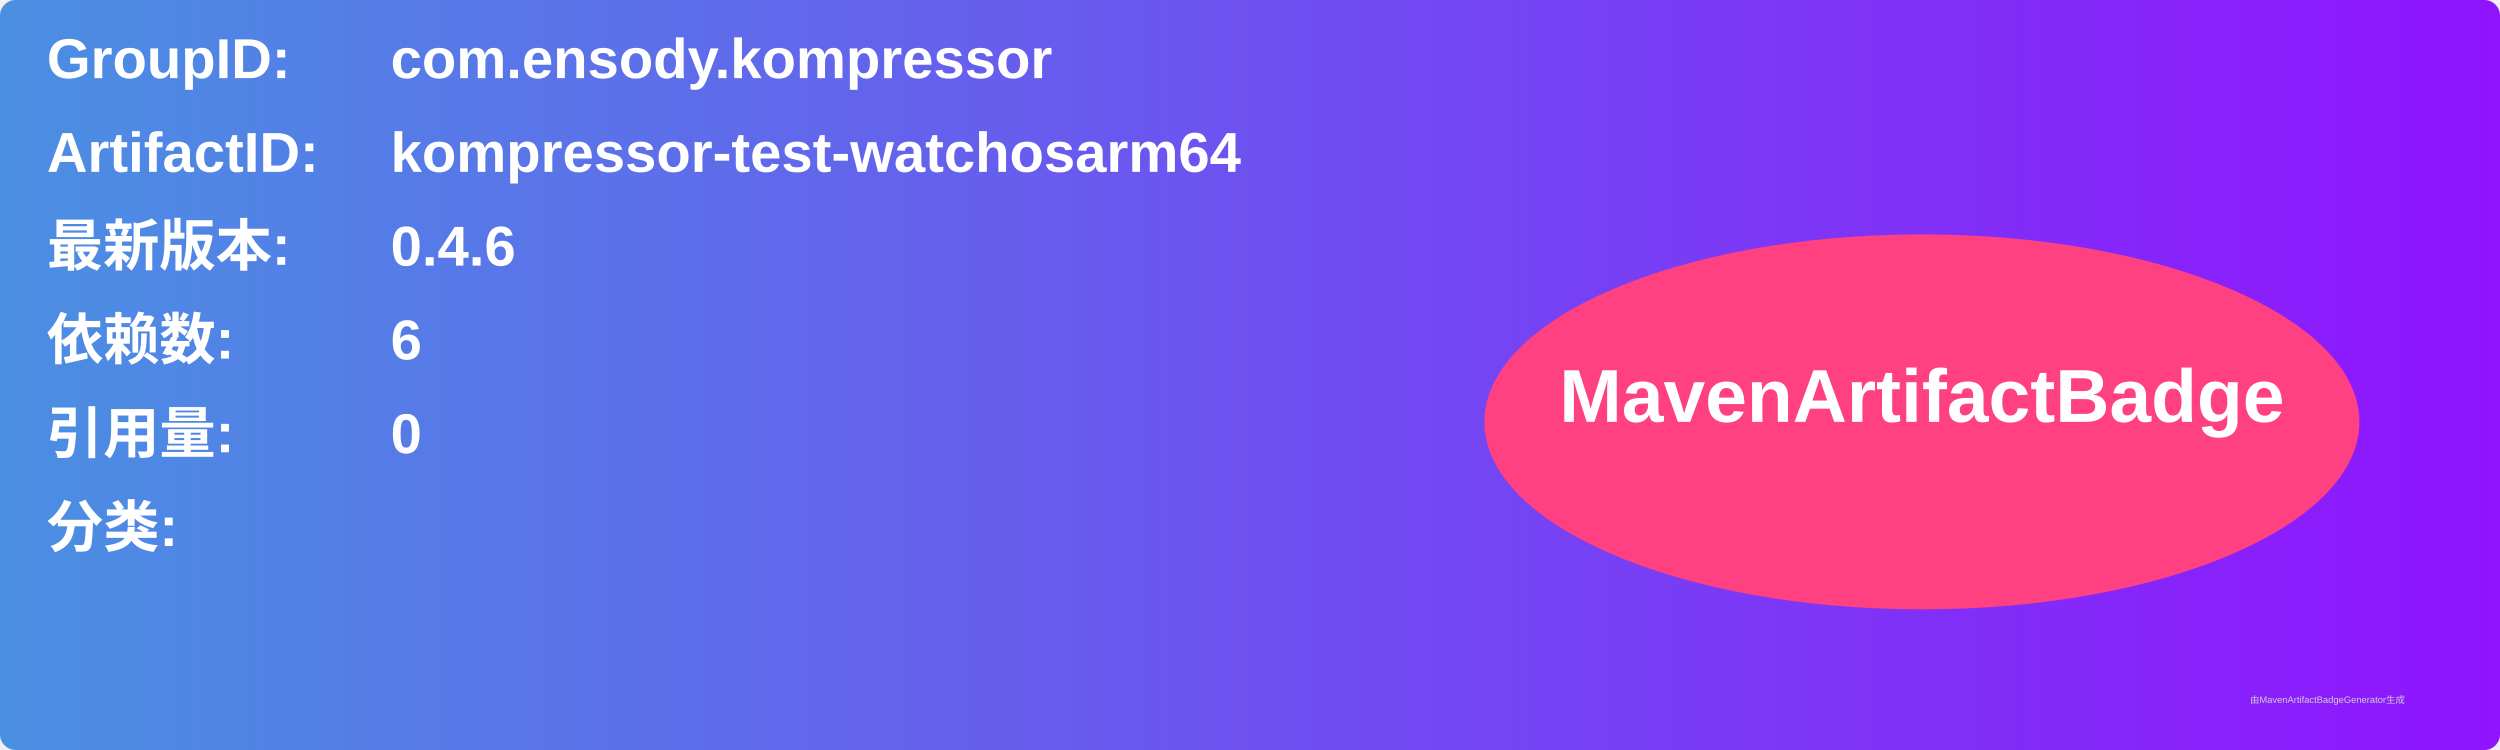
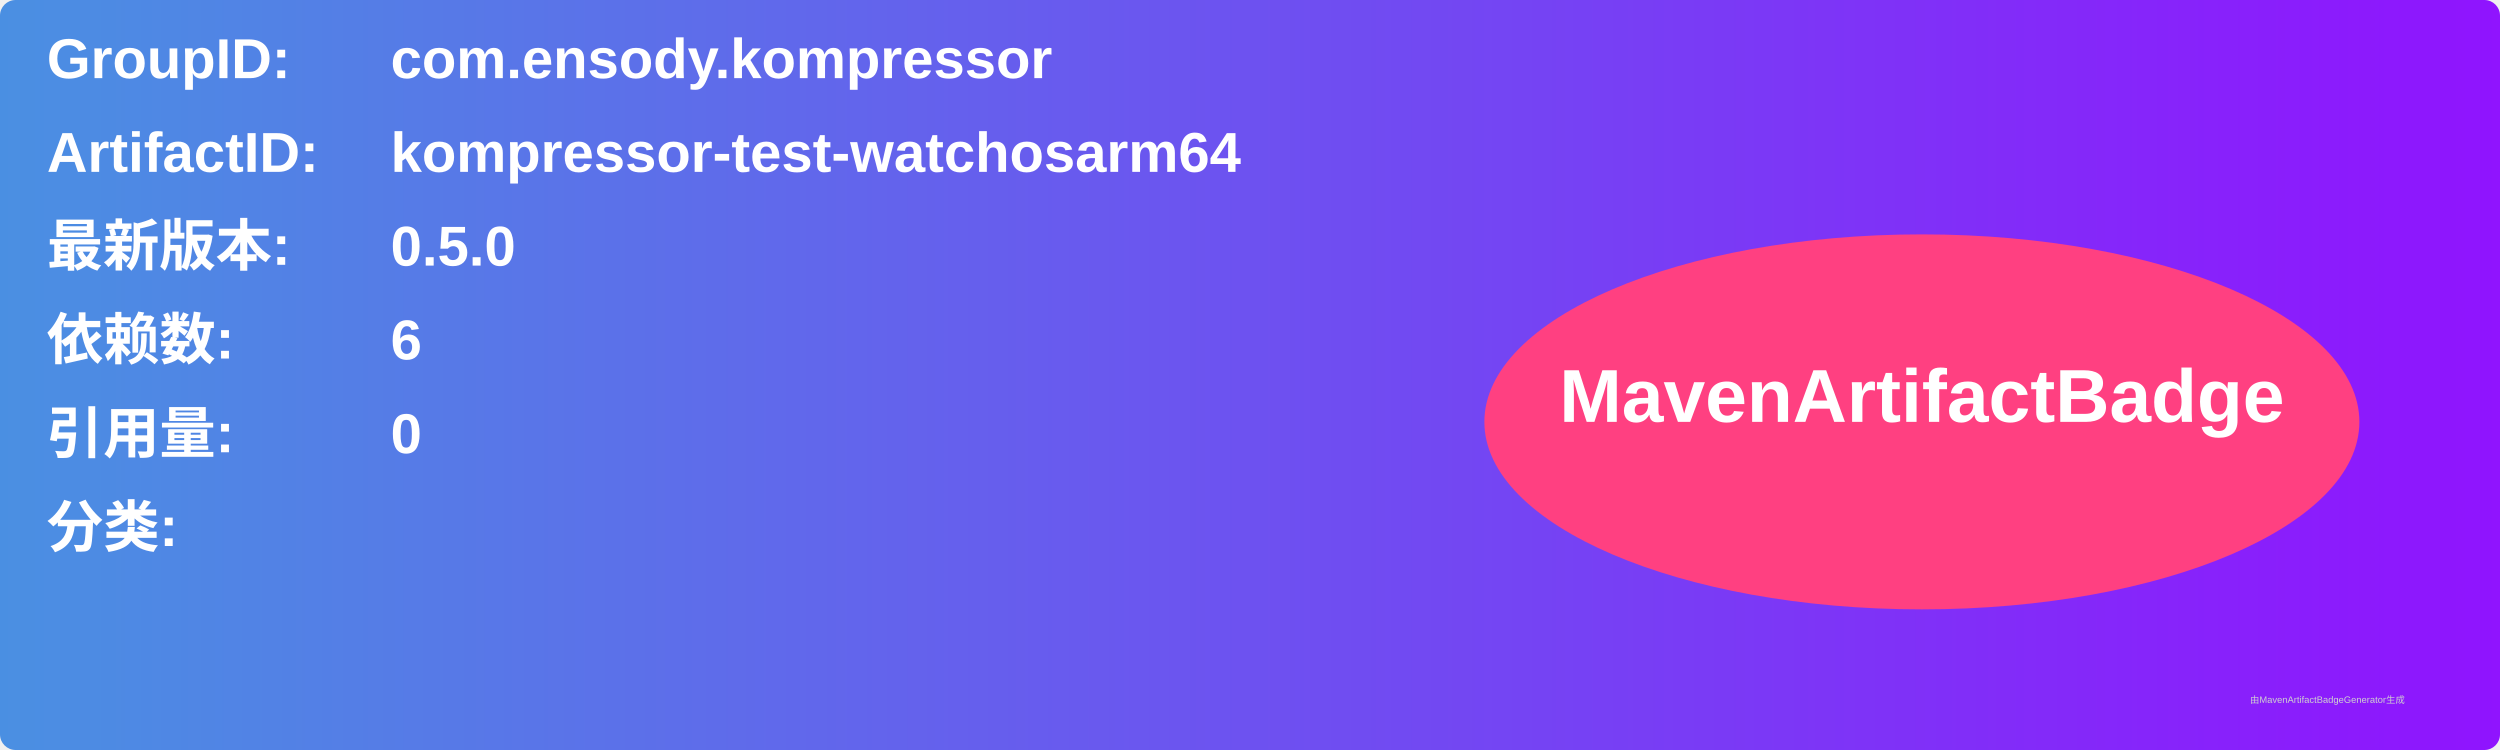
<svg xmlns="http://www.w3.org/2000/svg" width="800" height="240" viewBox="0 0 800 240">
  <linearGradient id="grad" x1="0%" y1="0%" x2="100%" y2="0%">
    <stop offset="0%" stop-color="#4a90e2" />
    <stop offset="100%" stop-color="#9013fe" />
  </linearGradient>
  <rect width="100%" height="100%" rx="5" ry="5" fill="url(#grad)" />
  <g transform="translate(15, 15)">
    <text x="0" y="10" font-family="Arial" font-size="18" fill="white" font-weight="bold" width="260">GroupID:</text>
    <text x="110" y="10" font-family="Arial" font-size="18" fill="white" font-weight="bold" width="460">com.ensody.kompressor</text>
    <text x="0" y="40" font-family="Arial" font-size="18" fill="white" font-weight="bold" width="260">ArtifactID:</text>
    <text x="110" y="40" font-family="Arial" font-size="18" fill="white" font-weight="bold" width="460">kompressor-test-watchosarm64</text>
    <text x="0" y="70" font-family="Arial" font-size="18" fill="white" font-weight="bold">最新版本:</text>
    <text x="110" y="70" font-family="Arial" font-size="18" fill="white" font-weight="bold">
-       <tspan font-weight="bold">0.4.6</tspan>
+       <tspan font-weight="bold">0.5.0</tspan>
    </text>
    <text x="0" y="100" font-family="Arial" font-size="18" fill="white" font-weight="bold">依赖数: </text>
    <text x="110" y="100" font-family="Arial" font-size="18" fill="white">
      <tspan font-weight="bold">6</tspan>
    </text>
    <text x="0" y="130" font-family="Arial" font-size="18" fill="white" font-weight="bold">引用量: </text>
    <text x="110" y="130" font-family="Arial" font-size="18" fill="white">
      <tspan font-weight="bold">0</tspan>
    </text>
    <text x="0" y="160" font-family="Arial" font-size="18" fill="white" font-weight="bold">分类:</text>
    <text x="10" y="190" font-family="Arial" font-size="10" fill="white">
      <tspan font-weight="bold" />
    </text>
    <ellipse cx="600" cy="120" rx="140" ry="60" fill="#ff4081" />
    <text x="600" y="120" text-anchor="middle" font-family="Arial" font-size="24" fill="white" font-weight="bold">MavenArtifactBadge</text>
  </g>
  <text x="720" y="225" font-family="Arial" font-size="3" fill="#d0d0d0">由MavenArtifactBadgeGenerator生成</text>
</svg>
